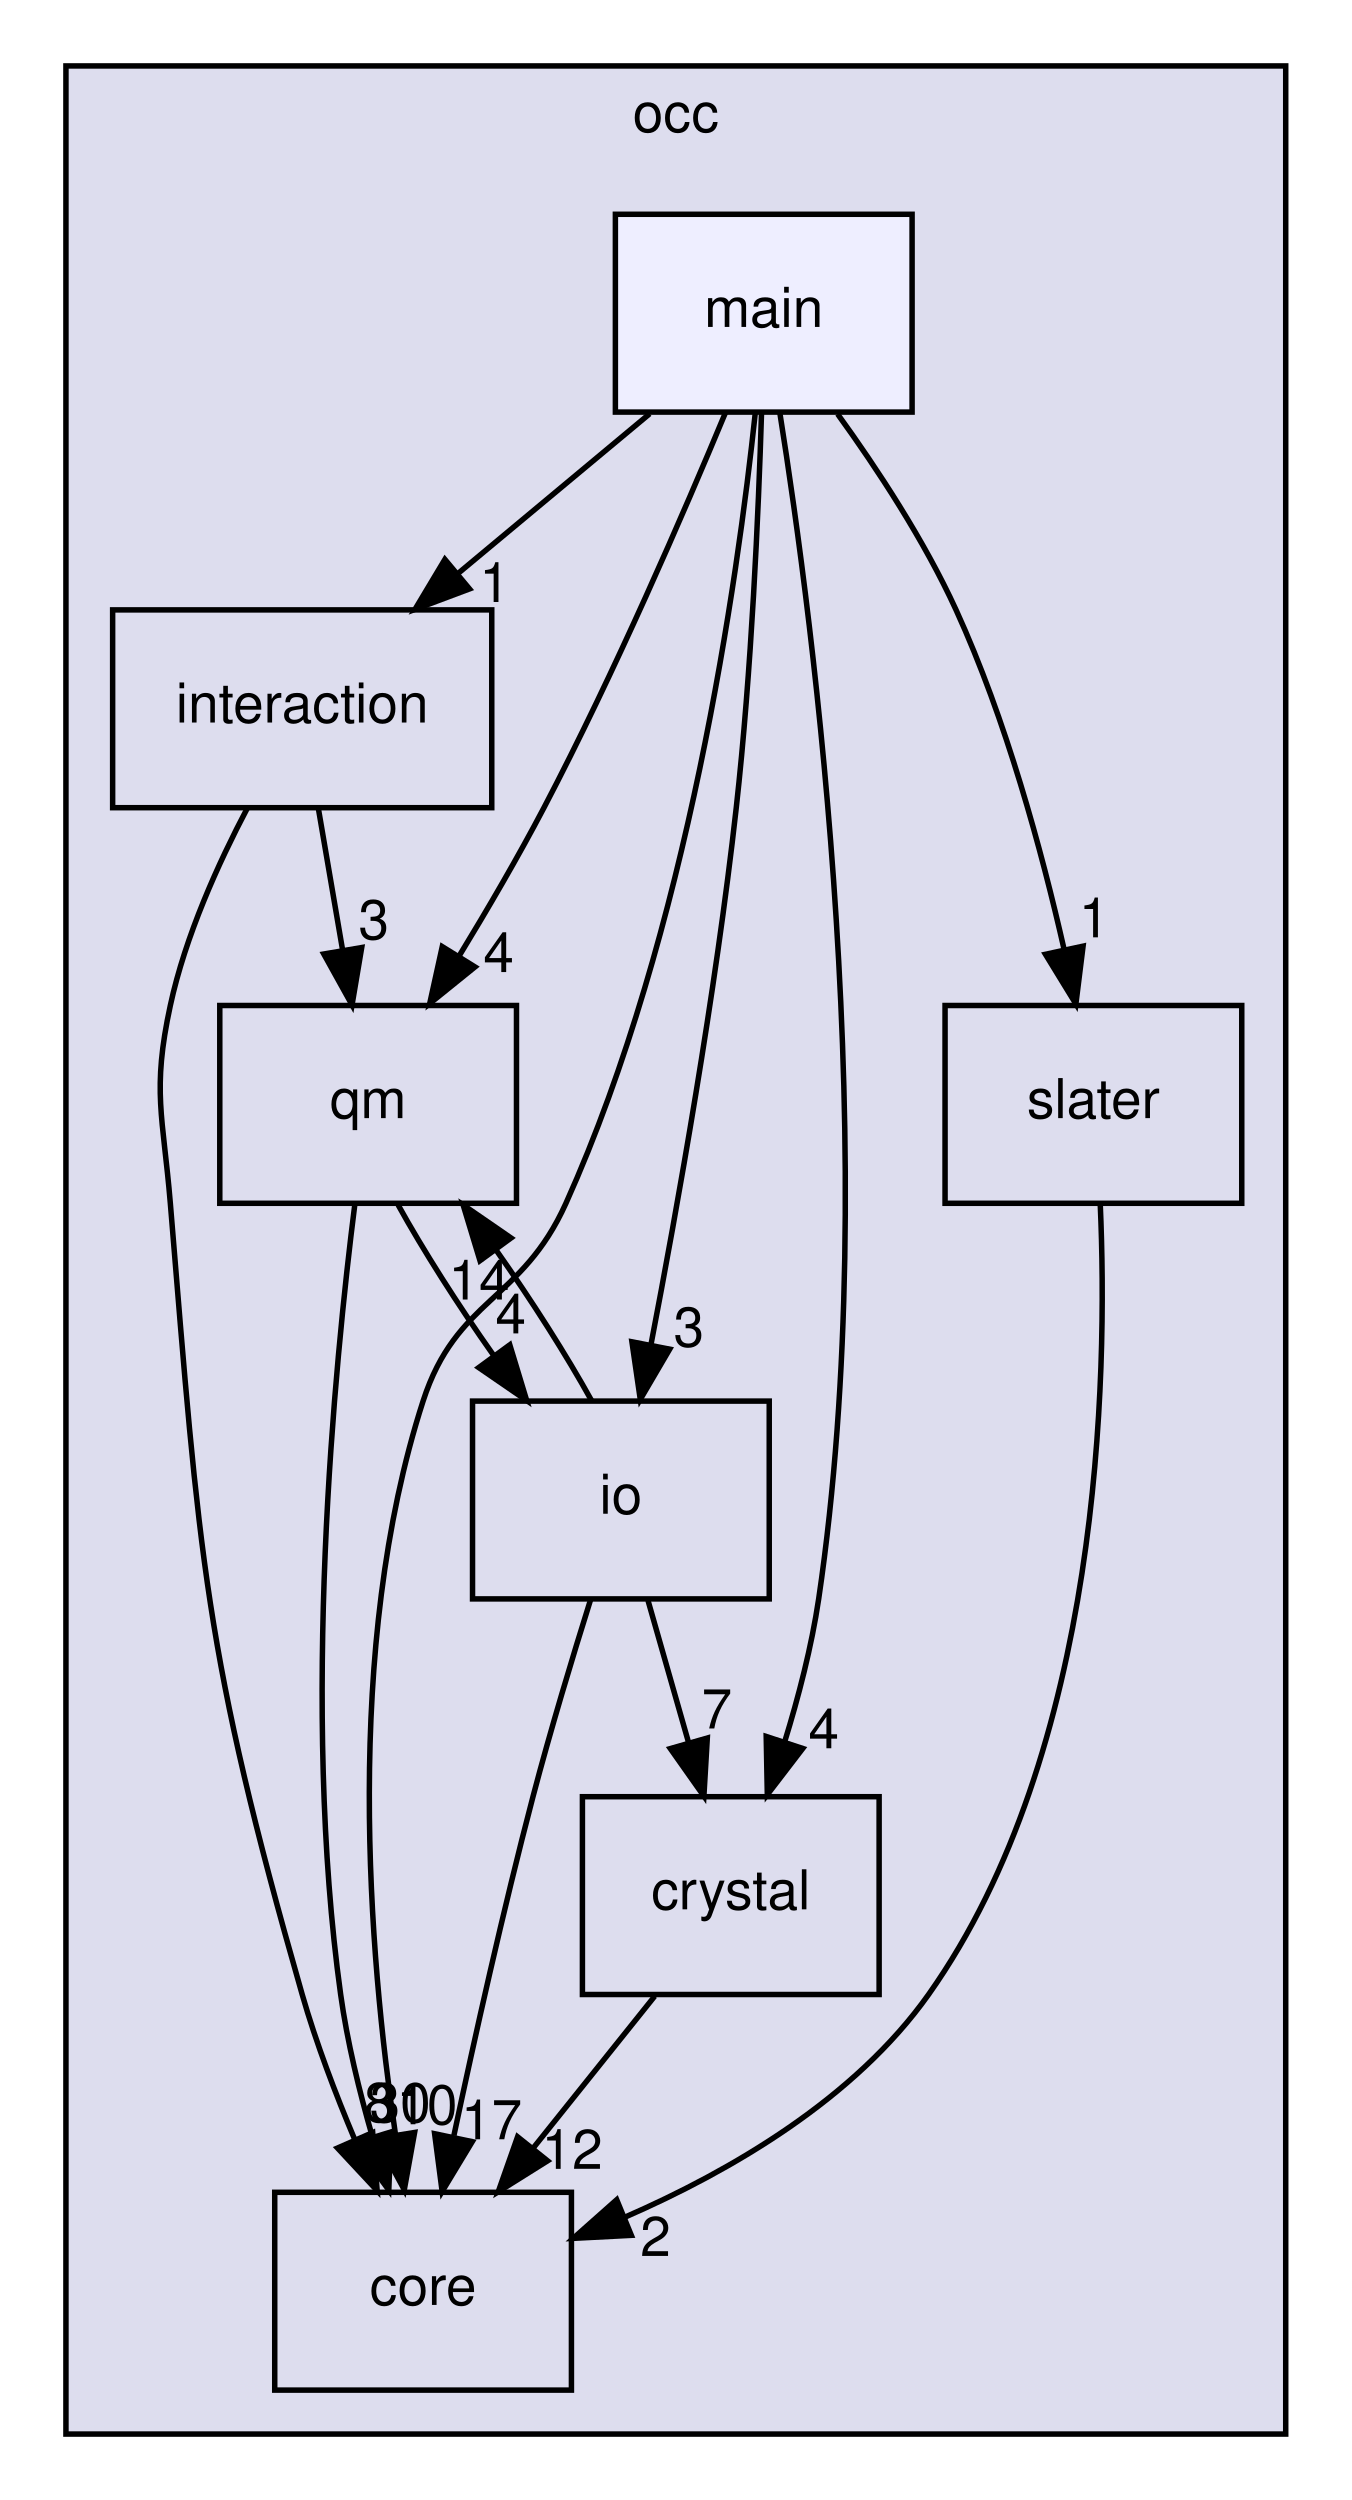
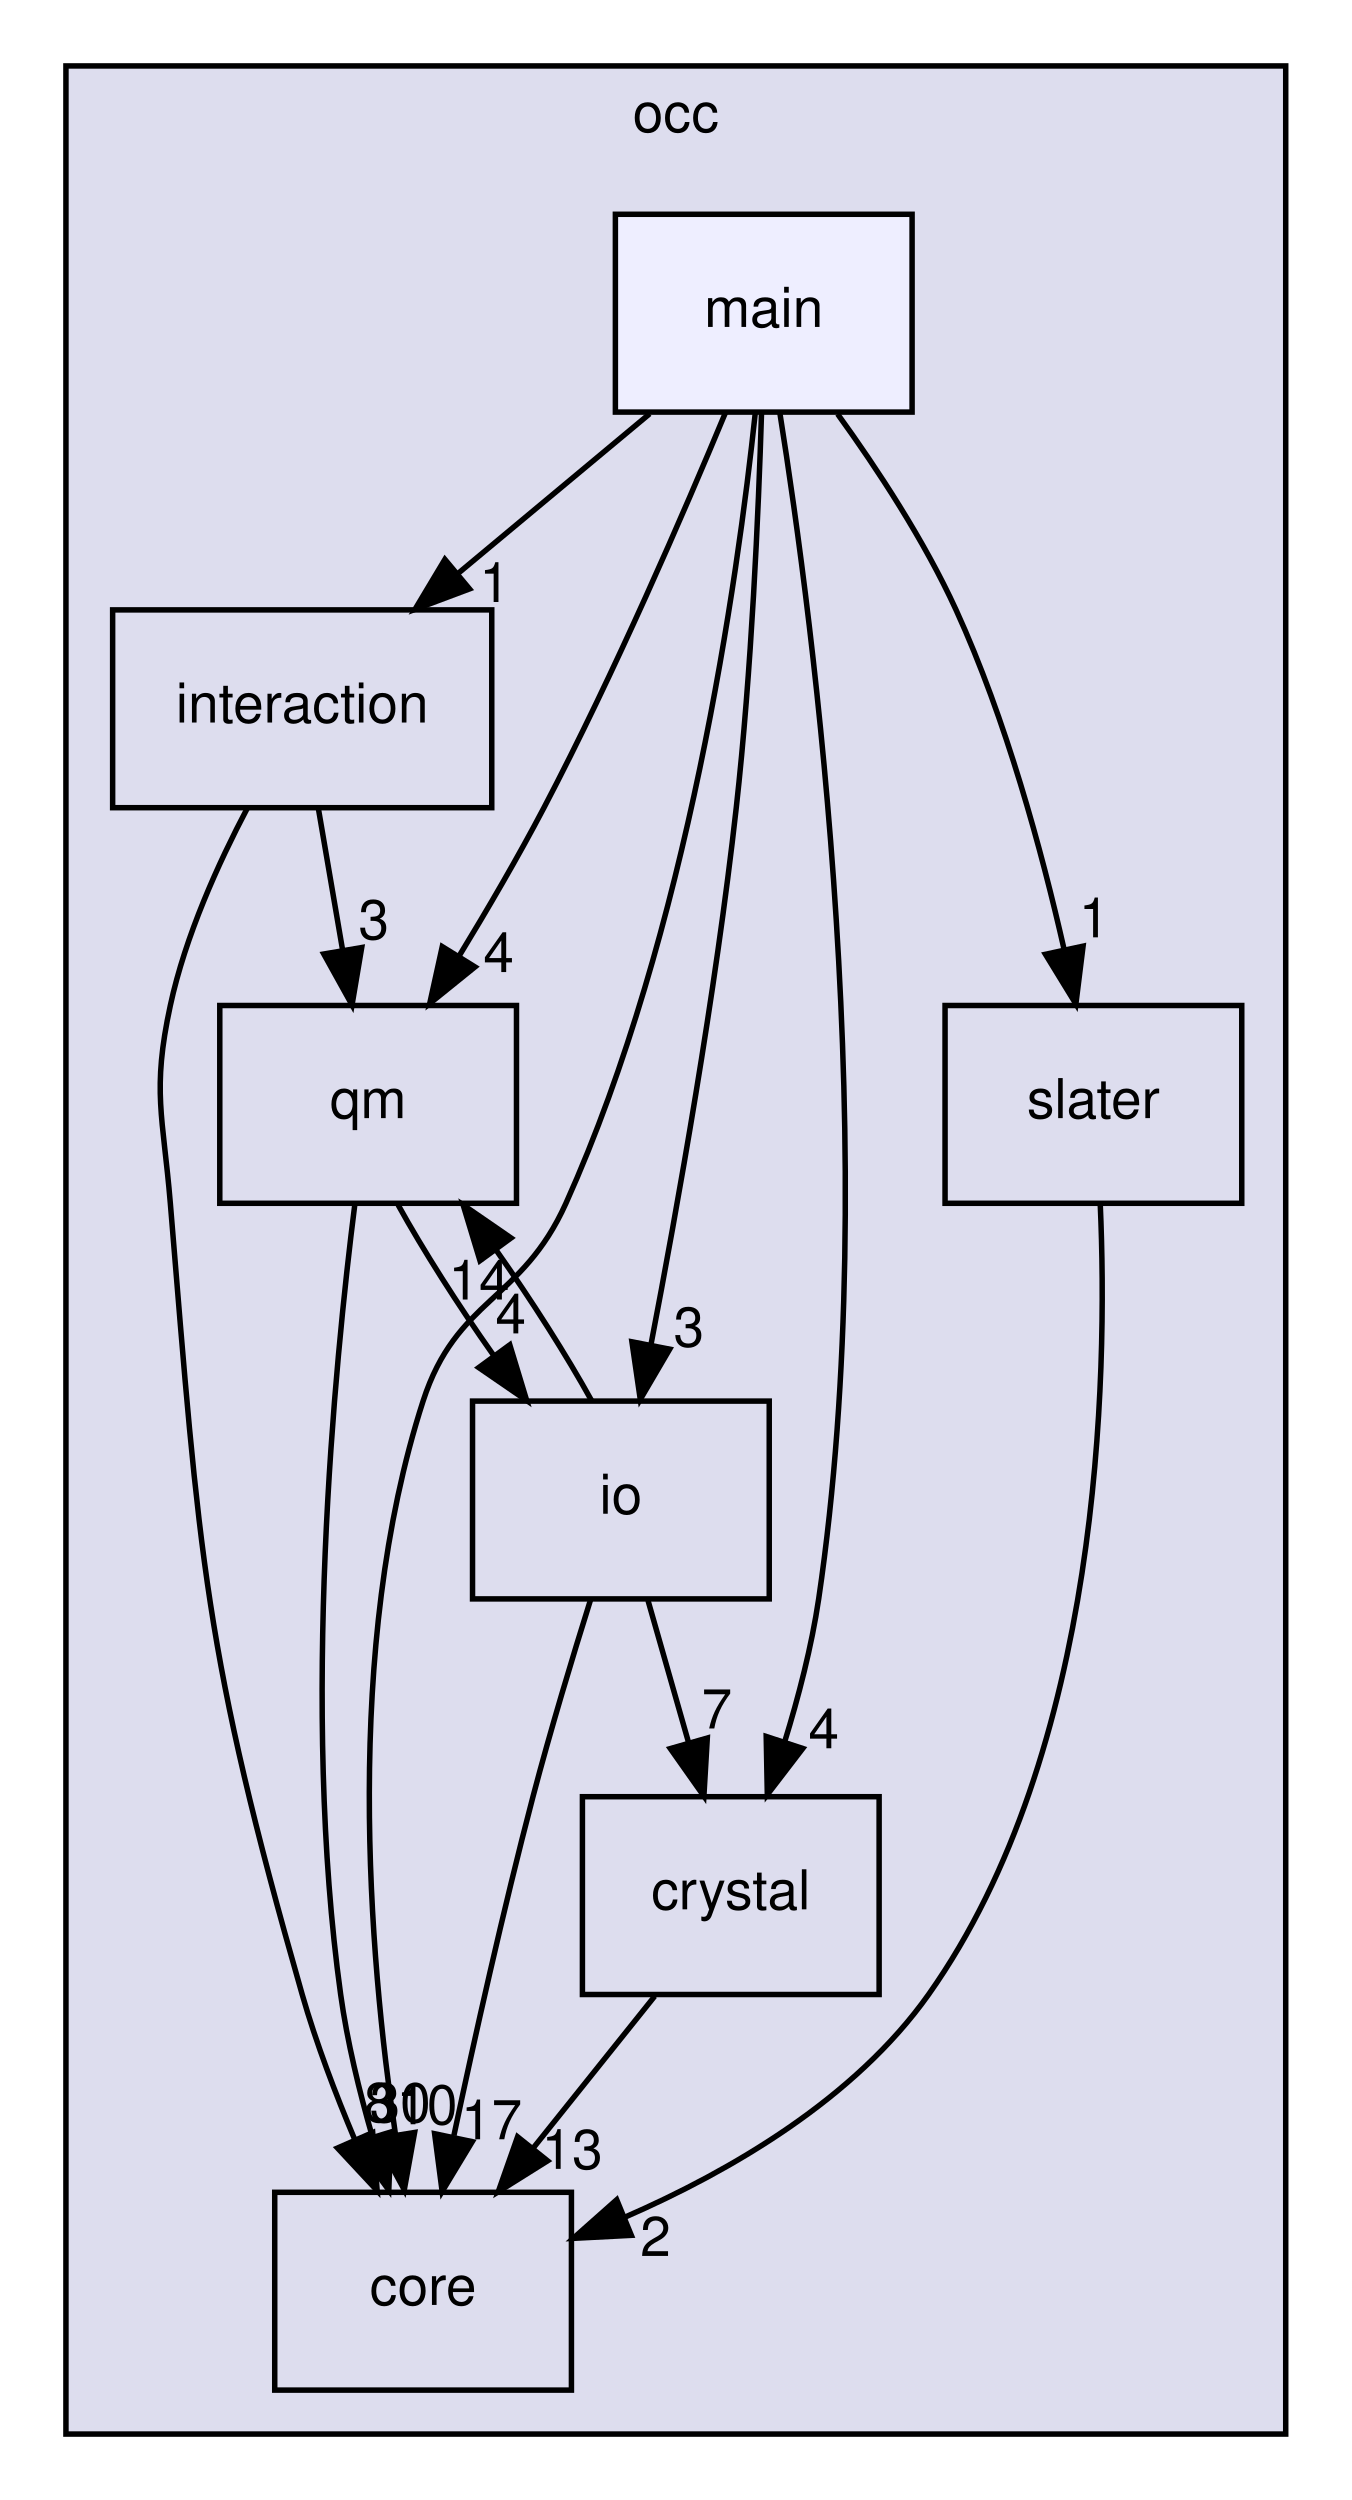
<svg xmlns="http://www.w3.org/2000/svg" xmlns:xlink="http://www.w3.org/1999/xlink" width="246pt" height="455pt" viewBox="0.00 0.00 246.00 455.00">
  <g id="graph0" class="graph" transform="scale(1 1) rotate(0) translate(4 451)">
    <g id="clust1" class="cluster">
      <g id="a_clust1">
        <a xlink:href="dir_8b7861ad11e4db9a5e6a6da237b17e56.html" target="_top" xlink:title="occ">
          <polygon fill="#ddddee" stroke="black" points="8,-8 8,-439 230,-439 230,-8 8,-8" />
          <text text-anchor="middle" x="119" y="-427" font-family="Helvetica,sans-Serif" font-size="10.00">occ</text>
        </a>
      </g>
    </g>
    <g id="node1" class="node">
      <g id="a_node1">
        <a xlink:href="dir_29fadc98e3e70bfdc2bb36e646c9c464.html" target="_top" xlink:title="interaction">
          <polygon fill="none" stroke="black" points="85.5,-340 16.5,-340 16.5,-304 85.5,-304 85.5,-340" />
          <text text-anchor="middle" x="51" y="-319.5" font-family="Helvetica,sans-Serif" font-size="10.00">interaction</text>
        </a>
      </g>
    </g>
    <g id="node2" class="node">
      <g id="a_node2">
        <a xlink:href="dir_737cf82dfc93877bbe50a83dfe5e1c2d.html" target="_top" xlink:title="qm">
          <polygon fill="none" stroke="black" points="90,-268 36,-268 36,-232 90,-232 90,-268" />
          <text text-anchor="middle" x="63" y="-247.5" font-family="Helvetica,sans-Serif" font-size="10.00">qm</text>
        </a>
      </g>
    </g>
    <g id="edge9" class="edge">
      <path fill="none" stroke="black" d="M53.97,-303.7C55.29,-295.98 56.88,-286.71 58.35,-278.11" />
      <polygon fill="black" stroke="black" points="61.83,-278.55 60.07,-268.1 54.93,-277.37 61.83,-278.55" />
      <g id="a_edge9-headlabel">
        <a xlink:href="dir_000010_000004.html" target="_top" xlink:title="3">
          <text text-anchor="middle" x="64.02" y="-280.07" font-family="Helvetica,sans-Serif" font-size="10.00">3</text>
        </a>
      </g>
    </g>
    <g id="node3" class="node">
      <g id="a_node3">
        <a xlink:href="dir_a9a9bd00ca35510371062c24de1517b5.html" target="_top" xlink:title="core">
          <polygon fill="none" stroke="black" points="100,-52 46,-52 46,-16 100,-16 100,-52" />
          <text text-anchor="middle" x="73" y="-31.5" font-family="Helvetica,sans-Serif" font-size="10.00">core</text>
        </a>
      </g>
    </g>
    <g id="edge10" class="edge">
      <path fill="none" stroke="black" d="M41.05,-303.98C35.73,-293.89 29.73,-280.64 27,-268 23.62,-252.36 25.68,-247.95 27,-232 32.35,-167.34 33.11,-150.37 51,-88 53.53,-79.19 57.08,-69.87 60.59,-61.54" />
      <polygon fill="black" stroke="black" points="63.83,-62.87 64.64,-52.31 57.42,-60.06 63.83,-62.87" />
      <g id="a_edge10-headlabel">
        <a xlink:href="dir_000010_000003.html" target="_top" xlink:title="8">
          <text text-anchor="middle" x="64.99" y="-64.8" font-family="Helvetica,sans-Serif" font-size="10.00">8</text>
        </a>
      </g>
    </g>
    <g id="edge7" class="edge">
      <path fill="none" stroke="black" d="M60.6,-231.98C56.86,-202.49 50.77,-140.07 58,-88 59.18,-79.48 61.39,-70.39 63.75,-62.2" />
      <polygon fill="black" stroke="black" points="67.17,-62.99 66.76,-52.41 60.48,-60.94 67.17,-62.99" />
      <g id="a_edge7-headlabel">
        <a xlink:href="dir_000004_000003.html" target="_top" xlink:title="30">
          <text text-anchor="middle" x="68.83" y="-64.76" font-family="Helvetica,sans-Serif" font-size="10.00">30</text>
        </a>
      </g>
    </g>
    <g id="node6" class="node">
      <g id="a_node6">
        <a xlink:href="dir_eb006ca087d4b4837f6db1ad7c4b10da.html" target="_top" xlink:title="io">
          <polygon fill="none" stroke="black" points="136,-196 82,-196 82,-160 136,-160 136,-196" />
          <text text-anchor="middle" x="109" y="-175.5" font-family="Helvetica,sans-Serif" font-size="10.00">io</text>
        </a>
      </g>
    </g>
    <g id="edge8" class="edge">
      <path fill="none" stroke="black" d="M68.46,-231.7C73.01,-223.47 79.37,-213.48 85.77,-204.42" />
      <polygon fill="black" stroke="black" points="88.78,-206.24 91.86,-196.1 83.13,-202.1 88.78,-206.24" />
      <g id="a_edge8-headlabel">
        <a xlink:href="dir_000004_000011.html" target="_top" xlink:title="4">
          <text text-anchor="middle" x="88.95" y="-208.32" font-family="Helvetica,sans-Serif" font-size="10.00">4</text>
        </a>
      </g>
    </g>
    <g id="node4" class="node">
      <g id="a_node4">
        <a xlink:href="dir_bec6bcb3c01ec3c822e3b662edd85aad.html" target="_top" xlink:title="crystal">
          <polygon fill="none" stroke="black" points="156,-124 102,-124 102,-88 156,-88 156,-124" />
          <text text-anchor="middle" x="129" y="-103.5" font-family="Helvetica,sans-Serif" font-size="10.00">crystal</text>
        </a>
      </g>
    </g>
    <g id="edge15" class="edge">
      <path fill="none" stroke="black" d="M115.16,-87.7C108.51,-79.39 100.42,-69.28 93.11,-60.14" />
      <polygon fill="black" stroke="black" points="95.66,-57.73 86.68,-52.1 90.2,-62.1 95.66,-57.73" />
      <g id="a_edge15-headlabel">
-         <a xlink:href="dir_000005_000003.html" target="_top" xlink:title="12">
-           <text text-anchor="middle" x="100.13" y="-56.26" font-family="Helvetica,sans-Serif" font-size="10.00">12</text>
+         <a xlink:href="dir_000005_000003.html" target="_top" xlink:title="13">
+           <text text-anchor="middle" x="100.13" y="-56.26" font-family="Helvetica,sans-Serif" font-size="10.00">13</text>
        </a>
      </g>
    </g>
    <g id="node5" class="node">
      <g id="a_node5">
        <a xlink:href="dir_dbf935c1a7fa7d699aede3b7b6b7a8e8.html" target="_top" xlink:title="slater">
          <polygon fill="none" stroke="black" points="222,-268 168,-268 168,-232 222,-232 222,-268" />
          <text text-anchor="middle" x="195" y="-247.5" font-family="Helvetica,sans-Serif" font-size="10.00">slater</text>
        </a>
      </g>
    </g>
    <g id="edge14" class="edge">
      <path fill="none" stroke="black" d="M196.25,-231.7C197.64,-200.13 196.38,-132.32 165,-88 151.6,-69.08 129.17,-55.96 109.81,-47.51" />
      <polygon fill="black" stroke="black" points="110.9,-44.17 100.32,-43.62 108.24,-50.65 110.9,-44.17" />
      <g id="a_edge14-headlabel">
        <a xlink:href="dir_000014_000003.html" target="_top" xlink:title="2">
          <text text-anchor="middle" x="115.3" y="-40.41" font-family="Helvetica,sans-Serif" font-size="10.00">2</text>
        </a>
      </g>
    </g>
    <g id="edge11" class="edge">
      <path fill="none" stroke="black" d="M103.66,-196.1C99.13,-204.3 92.78,-214.28 86.38,-223.36" />
      <polygon fill="black" stroke="black" points="83.36,-221.56 80.29,-231.7 89.01,-225.69 83.36,-221.56" />
      <g id="a_edge11-headlabel">
        <a xlink:href="dir_000011_000004.html" target="_top" xlink:title="14">
          <text text-anchor="middle" x="83.19" y="-214.48" font-family="Helvetica,sans-Serif" font-size="10.00">14</text>
        </a>
      </g>
    </g>
    <g id="edge12" class="edge">
      <path fill="none" stroke="black" d="M103.5,-159.9C100.25,-149.56 96.18,-136.08 93,-124 87.6,-103.45 82.36,-80 78.61,-62.33" />
      <polygon fill="black" stroke="black" points="81.95,-61.22 76.47,-52.15 75.1,-62.66 81.95,-61.22" />
      <g id="a_edge12-headlabel">
        <a xlink:href="dir_000011_000003.html" target="_top" xlink:title="17">
          <text text-anchor="middle" x="85.47" y="-61.65" font-family="Helvetica,sans-Serif" font-size="10.00">17</text>
        </a>
      </g>
    </g>
    <g id="edge13" class="edge">
      <path fill="none" stroke="black" d="M113.94,-159.7C116.17,-151.9 118.85,-142.51 121.33,-133.83" />
      <polygon fill="black" stroke="black" points="124.73,-134.68 124.11,-124.1 118,-132.76 124.73,-134.68" />
      <g id="a_edge13-headlabel">
        <a xlink:href="dir_000011_000005.html" target="_top" xlink:title="7">
          <text text-anchor="middle" x="126.47" y="-136.42" font-family="Helvetica,sans-Serif" font-size="10.00">7</text>
        </a>
      </g>
    </g>
    <g id="node7" class="node">
      <g id="a_node7">
        <a xlink:href="dir_887d2295614e9dc3eeb401126e7efc97.html" target="_top" xlink:title="main">
          <polygon fill="#eeeeff" stroke="black" points="162,-412 108,-412 108,-376 162,-376 162,-412" />
          <text text-anchor="middle" x="135" y="-391.5" font-family="Helvetica,sans-Serif" font-size="10.00">main</text>
        </a>
      </g>
    </g>
    <g id="edge1" class="edge">
      <path fill="none" stroke="black" d="M114.24,-375.7C103.76,-366.97 90.89,-356.24 79.5,-346.75" />
      <polygon fill="black" stroke="black" points="81.45,-343.82 71.53,-340.1 76.97,-349.19 81.45,-343.82" />
      <g id="a_edge1-headlabel">
        <a xlink:href="dir_000012_000010.html" target="_top" xlink:title="1">
          <text text-anchor="middle" x="86.03" y="-341.44" font-family="Helvetica,sans-Serif" font-size="10.00">1</text>
        </a>
      </g>
    </g>
    <g id="edge2" class="edge">
      <path fill="none" stroke="black" d="M128.07,-375.98C120.53,-357.85 107.82,-328.46 95,-304 90.31,-295.05 84.75,-285.53 79.59,-277.06" />
      <polygon fill="black" stroke="black" points="82.45,-275.02 74.21,-268.36 76.49,-278.71 82.45,-275.02" />
      <g id="a_edge2-headlabel">
        <a xlink:href="dir_000012_000004.html" target="_top" xlink:title="4">
          <text text-anchor="middle" x="86.75" y="-274.09" font-family="Helvetica,sans-Serif" font-size="10.00">4</text>
        </a>
      </g>
    </g>
    <g id="edge3" class="edge">
      <path fill="none" stroke="black" d="M133.46,-375.83C130.25,-345.6 121.21,-281.37 99,-232 90.9,-214 79.07,-214.78 73,-196 58.47,-151.08 63.12,-95.35 67.96,-62.63" />
      <polygon fill="black" stroke="black" points="71.46,-62.89 69.58,-52.46 64.55,-61.78 71.46,-62.89" />
      <g id="a_edge3-headlabel">
        <a xlink:href="dir_000012_000003.html" target="_top" xlink:title="10">
          <text text-anchor="middle" x="73.7" y="-64.38" font-family="Helvetica,sans-Serif" font-size="10.00">10</text>
        </a>
      </g>
    </g>
    <g id="edge4" class="edge">
      <path fill="none" stroke="black" d="M137.92,-375.93C144.07,-337.26 156.83,-240.11 145,-160 143.72,-151.35 141.33,-142.15 138.78,-133.89" />
      <polygon fill="black" stroke="black" points="142.1,-132.78 135.65,-124.37 135.45,-134.96 142.1,-132.78" />
      <g id="a_edge4-headlabel">
        <a xlink:href="dir_000012_000005.html" target="_top" xlink:title="4">
          <text text-anchor="middle" x="145.92" y="-132.81" font-family="Helvetica,sans-Serif" font-size="10.00">4</text>
        </a>
      </g>
    </g>
    <g id="edge5" class="edge">
      <path fill="none" stroke="black" d="M148.44,-375.65C155.66,-365.67 164.22,-352.64 170,-340 179.09,-320.11 185.59,-296.18 189.68,-278.15" />
      <polygon fill="black" stroke="black" points="193.12,-278.8 191.81,-268.28 186.27,-277.32 193.12,-278.8" />
      <g id="a_edge5-headlabel">
        <a xlink:href="dir_000012_000014.html" target="_top" xlink:title="1">
          <text text-anchor="middle" x="195.13" y="-280.41" font-family="Helvetica,sans-Serif" font-size="10.00">1</text>
        </a>
      </g>
    </g>
    <g id="edge6" class="edge">
      <path fill="none" stroke="black" d="M134.6,-375.89C134.05,-357.94 132.78,-328.92 130,-304 126.22,-270.13 119.32,-231.49 114.47,-206.25" />
      <polygon fill="black" stroke="black" points="117.88,-205.45 112.53,-196.31 111.01,-206.79 117.88,-205.45" />
      <g id="a_edge6-headlabel">
        <a xlink:href="dir_000012_000011.html" target="_top" xlink:title="3">
          <text text-anchor="middle" x="121.36" y="-205.93" font-family="Helvetica,sans-Serif" font-size="10.00">3</text>
        </a>
      </g>
    </g>
  </g>
</svg>
